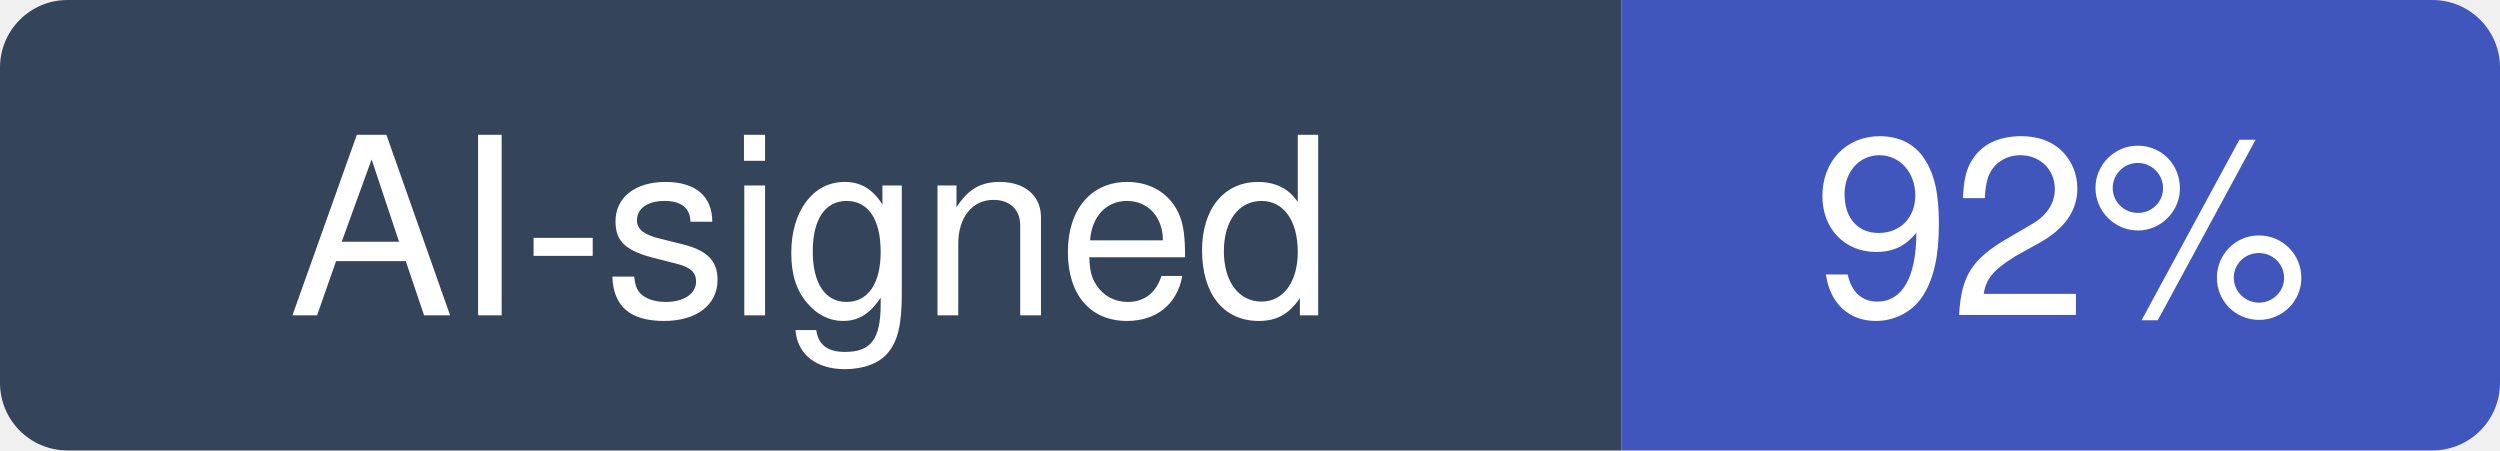
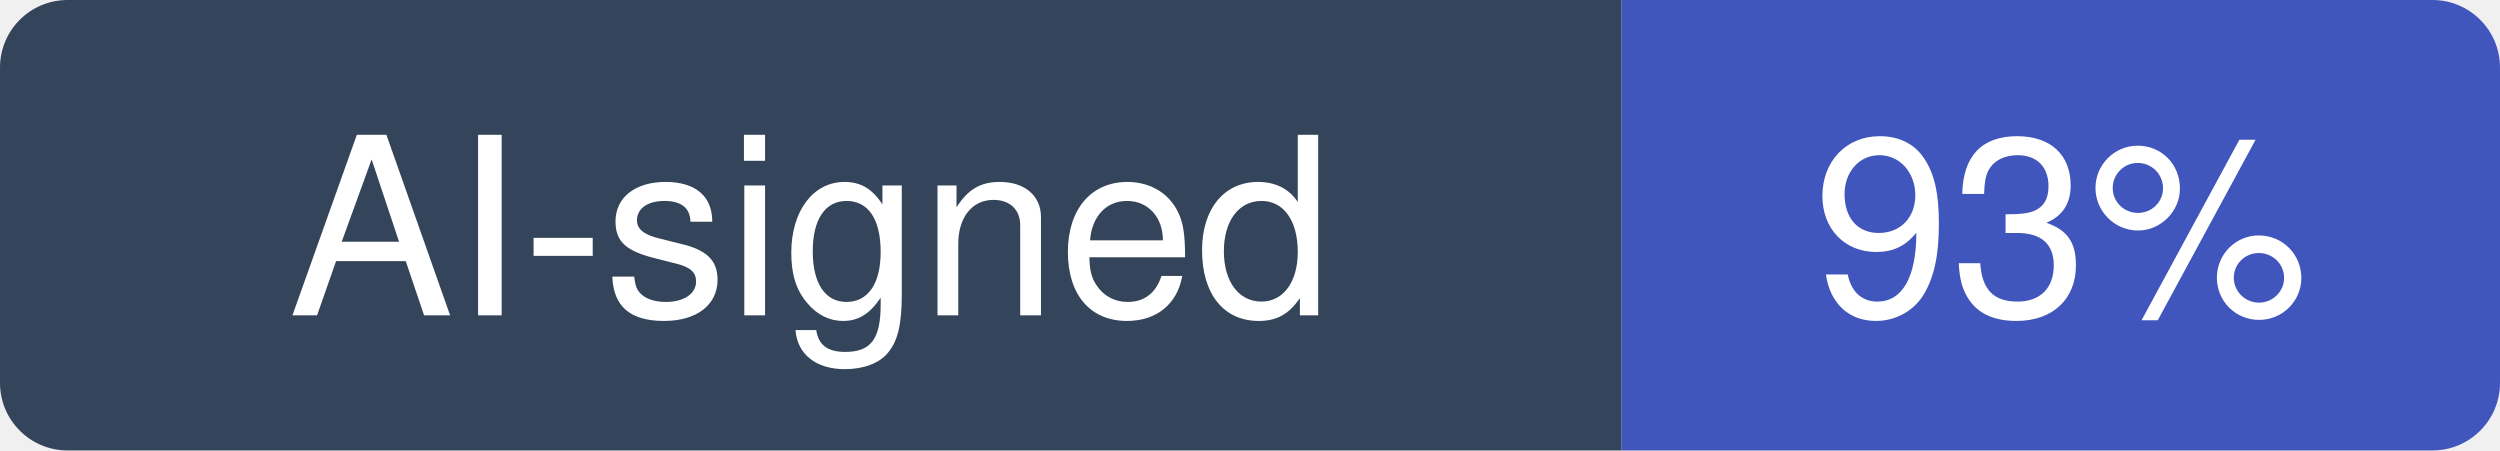
- <svg xmlns="http://www.w3.org/2000/svg" width="111" height="20" viewBox="0 0 111 20" role="img" aria-label="AI-signed: 92% of recent commits in microsoft/monaco-editor">
+ <svg xmlns="http://www.w3.org/2000/svg" width="111" height="20" viewBox="0 0 111 20" role="img" aria-label="AI-signed: 93% of recent commits in microsoft/monaco-editor">
  <clipPath id="hm-r">
    <rect width="111" height="20" rx="3" />
  </clipPath>
  <g clip-path="url(#hm-r)">
    <rect width="72" height="20" fill="#34445A" />
    <rect x="72" width="39" height="20" fill="#4056BC" />
  </g>
  <g fill="#fff" text-anchor="middle" font-family="Verdana, -apple-system, BlinkMacSystemFont, Segoe UI, Helvetica, Arial, Fira Sans, sans-serif" font-size="11">
    <text x="36" y="14">AI-signed</text>
-     <text x="91.5" y="14">92%</text>
+     <text x="91.5" y="14">93%</text>
  </g>
</svg>
